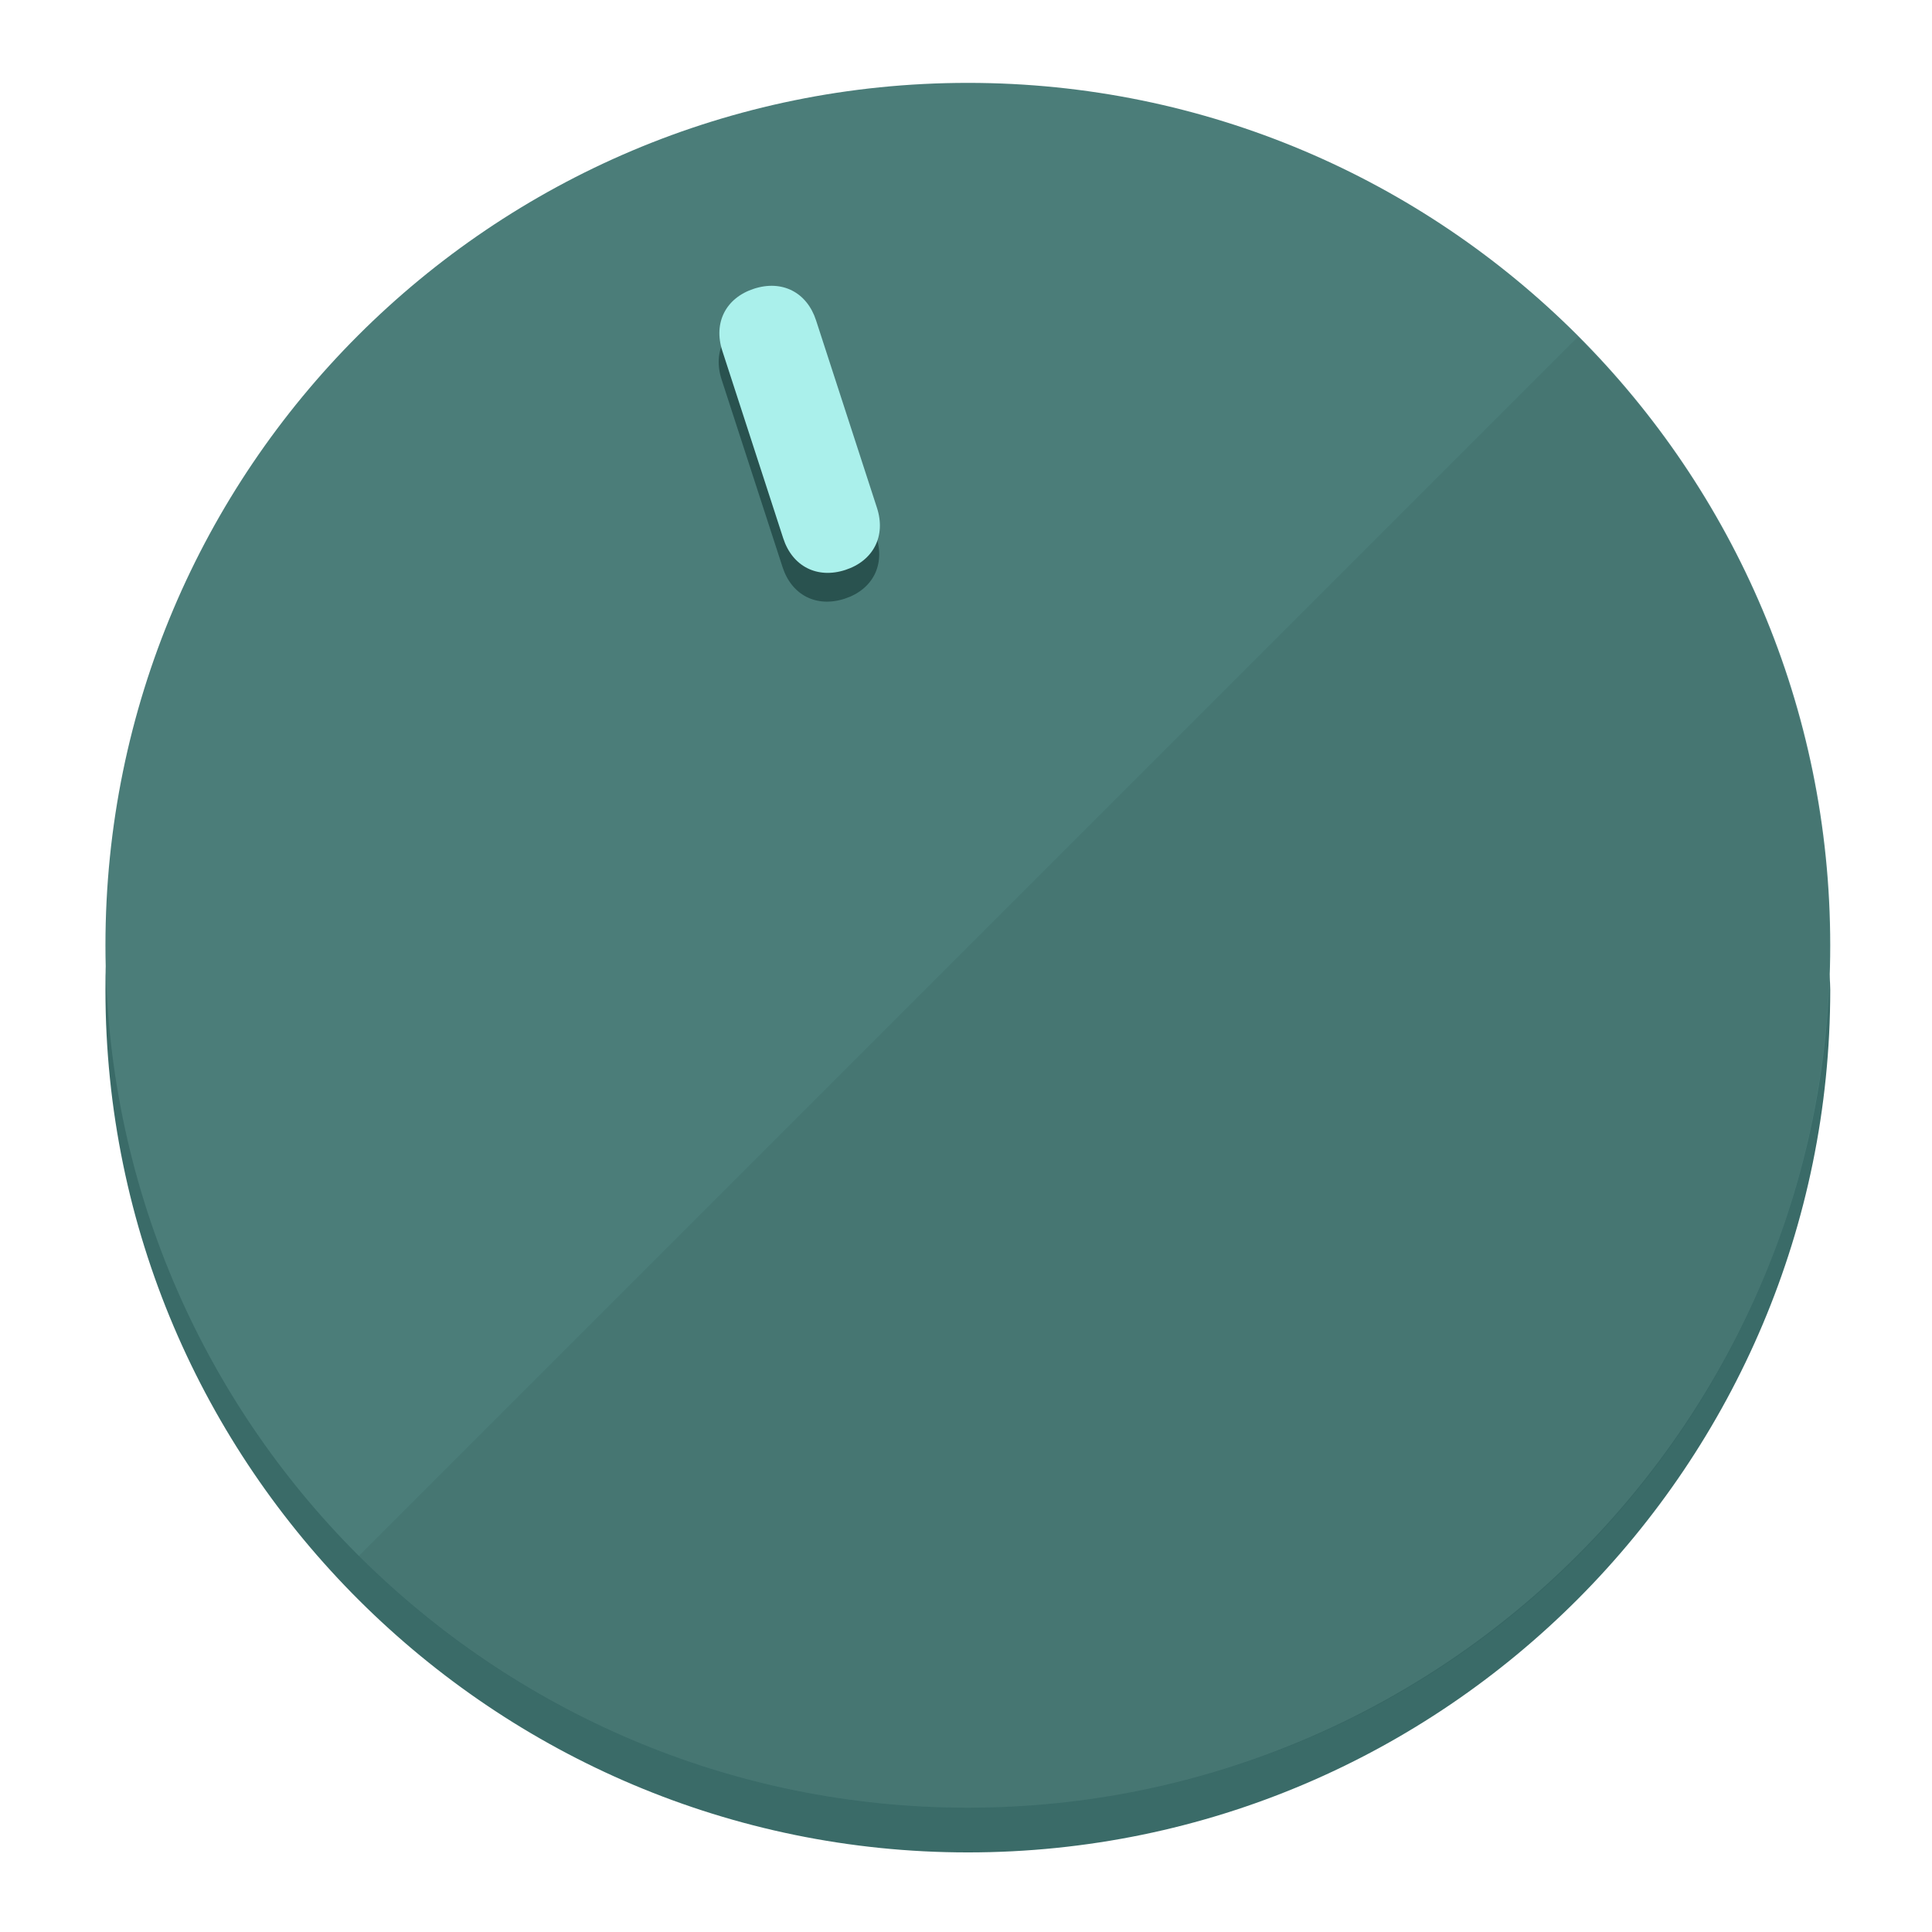
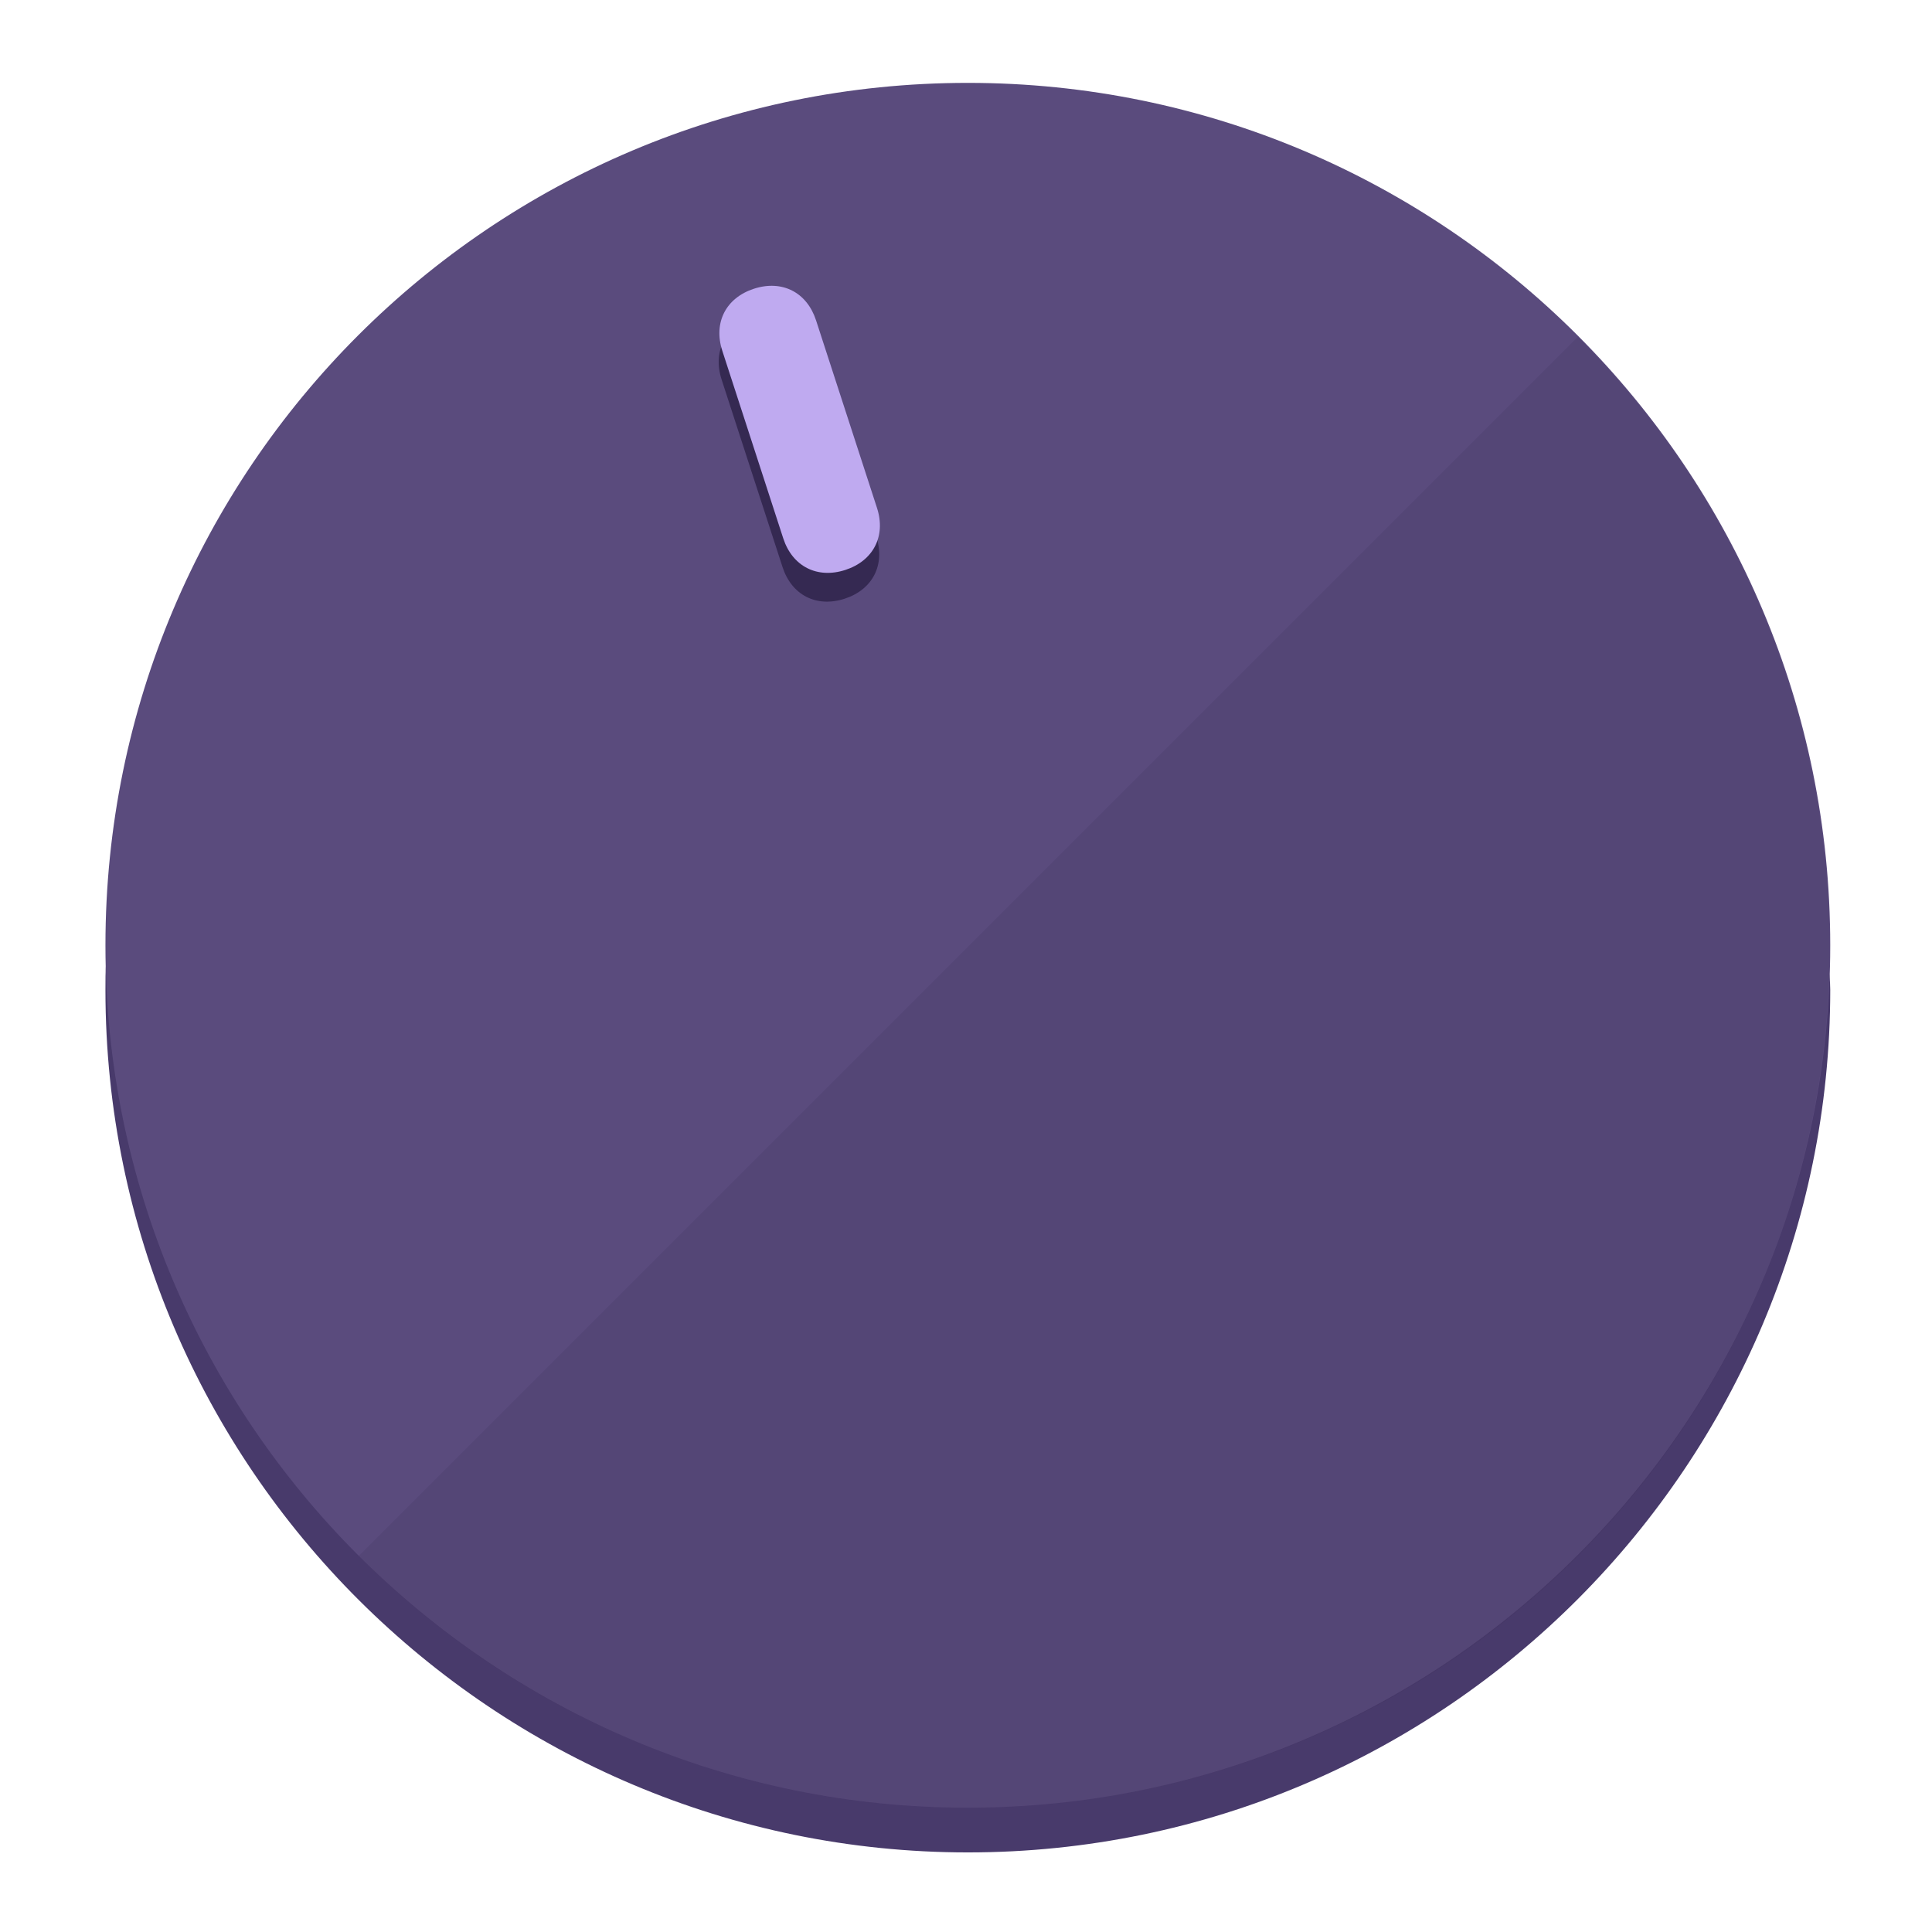
<svg xmlns="http://www.w3.org/2000/svg" height="120px" width="120px" version="1.1" id="Layer_1" viewBox="0 0 496.8 496.8" xml:space="preserve">
  <defs id="defs23" />
  <g id="g3158">
-     <path style="display:inline;fill:#3A6B68;fill-opacity:1;stroke-width:1.584" d="m 248.875,445.92 c 116.582,0 212.89,-91.238 220.493,-205.286 0,5.069 1.267,8.87 1.267,13.939 0,121.651 -98.842,221.76 -221.76,221.76 -121.651,0 -221.76,-98.842 -221.76,-221.76 0,-5.069 0,-8.87 1.267,-13.939 7.603,114.048 103.91,205.286 220.493,205.286 z" id="path8" />
-     <circle style="display:inline;fill:#4B7D79;fill-opacity:1;stroke-width:1.584" cx="248.875" cy="243.071" r="221.76" id="circle12" />
-     <path style="display:inline;fill:#29524F;fill-opacity:0.154;stroke-width:1.587" d="m 405.744,86.606 c 86.308,86.308 86.308,227.193 0,313.5 -86.308,86.308 -227.193,86.308 -313.5,0" id="path14" />
+     <path style="display:inline;fill:#483A6B;fill-opacity:1;stroke-width:1.584" d="m 248.875,445.92 c 116.582,0 212.89,-91.238 220.493,-205.286 0,5.069 1.267,8.87 1.267,13.939 0,121.651 -98.842,221.76 -221.76,221.76 -121.651,0 -221.76,-98.842 -221.76,-221.76 0,-5.069 0,-8.87 1.267,-13.939 7.603,114.048 103.91,205.286 220.493,205.286 z" id="path8" />
+     <circle style="display:inline;fill:#5A4B7D;fill-opacity:1;stroke-width:1.584" cx="248.875" cy="243.071" r="221.76" id="circle12" />
+     <path style="display:inline;fill:#352952;fill-opacity:0.154;stroke-width:1.587" d="m 405.744,86.606 c 86.308,86.308 86.308,227.193 0,313.5 -86.308,86.308 -227.193,86.308 -313.5,0" id="path14" />
  </g>
  <g id="g3198">
    <circle style="display:none;fill:#000000;fill-opacity:0;stroke-width:1.584" cx="161.035" cy="308.441" r="221.76" id="circle12-3" transform="rotate(-18)" />
-     <path style="display:inline;fill:#29524F;fill-opacity:1;stroke-width:1.584" d="m 225.329,137.988 c 2.35,7.231 -0.905,13.618 -8.136,15.968 v 0 c -7.231,2.35 -13.618,-0.905 -15.968,-8.136 L 185.562,97.613 c -2.349,-7.231 0.905,-13.618 8.136,-15.968 v 0 c 7.231,-2.35 13.618,0.905 15.968,8.136 z" id="path3789" />
-     <path style="display:inline;fill:#AAF0EB;stroke-width:1.584" d="m 225.506,130.588 c 2.35,7.231 -0.905,13.618 -8.136,15.968 v 0 c -7.231,2.35 -13.618,-0.905 -15.968,-8.136 L 185.739,90.213 c -2.35,-7.231 0.905,-13.618 8.136,-15.968 v 0 c 7.231,-2.35 13.618,0.905 15.968,8.136 z" id="path915" />
+     <path style="display:inline;fill:#352952;fill-opacity:1;stroke-width:1.584" d="m 225.329,137.988 c 2.35,7.231 -0.905,13.618 -8.136,15.968 v 0 c -7.231,2.35 -13.618,-0.905 -15.968,-8.136 L 185.562,97.613 c -2.349,-7.231 0.905,-13.618 8.136,-15.968 v 0 c 7.231,-2.35 13.618,0.905 15.968,8.136 z" id="path3789" />
+     <path style="display:inline;fill:#BFAAF0;stroke-width:1.584" d="m 225.506,130.588 c 2.35,7.231 -0.905,13.618 -8.136,15.968 v 0 c -7.231,2.35 -13.618,-0.905 -15.968,-8.136 L 185.739,90.213 c -2.35,-7.231 0.905,-13.618 8.136,-15.968 v 0 c 7.231,-2.35 13.618,0.905 15.968,8.136 z" id="path915" />
  </g>
</svg>
